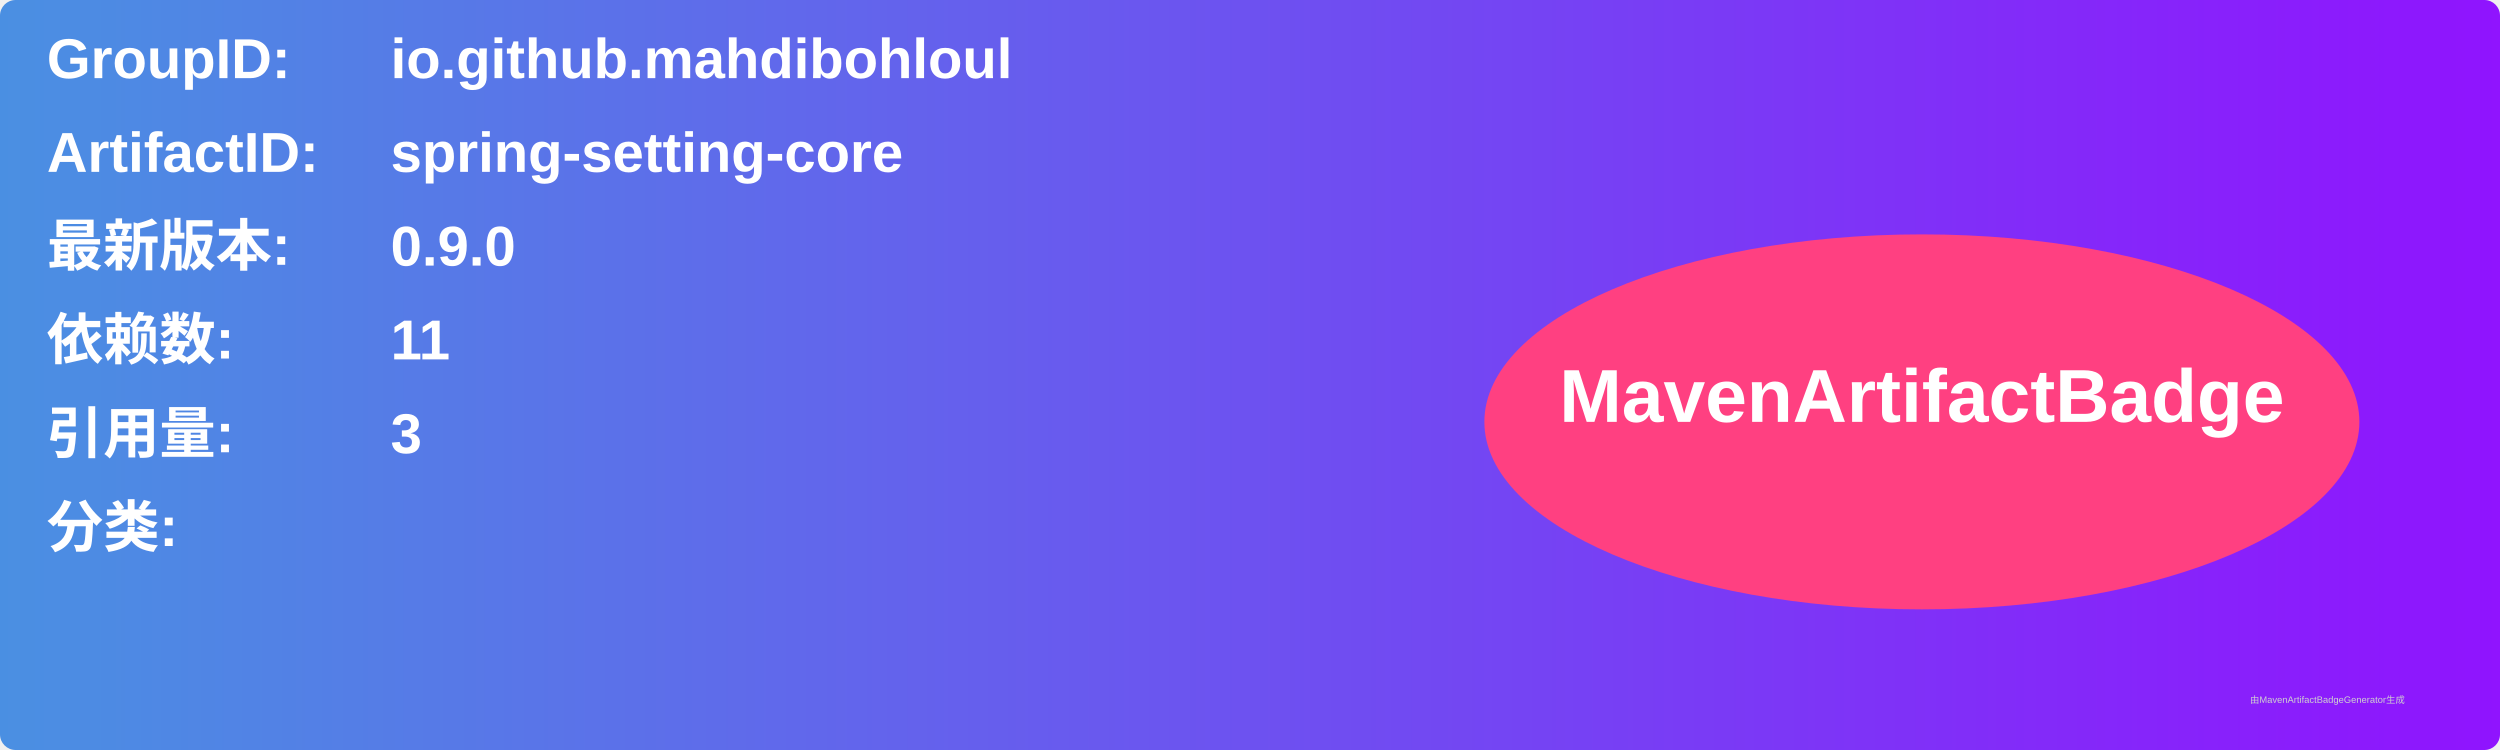
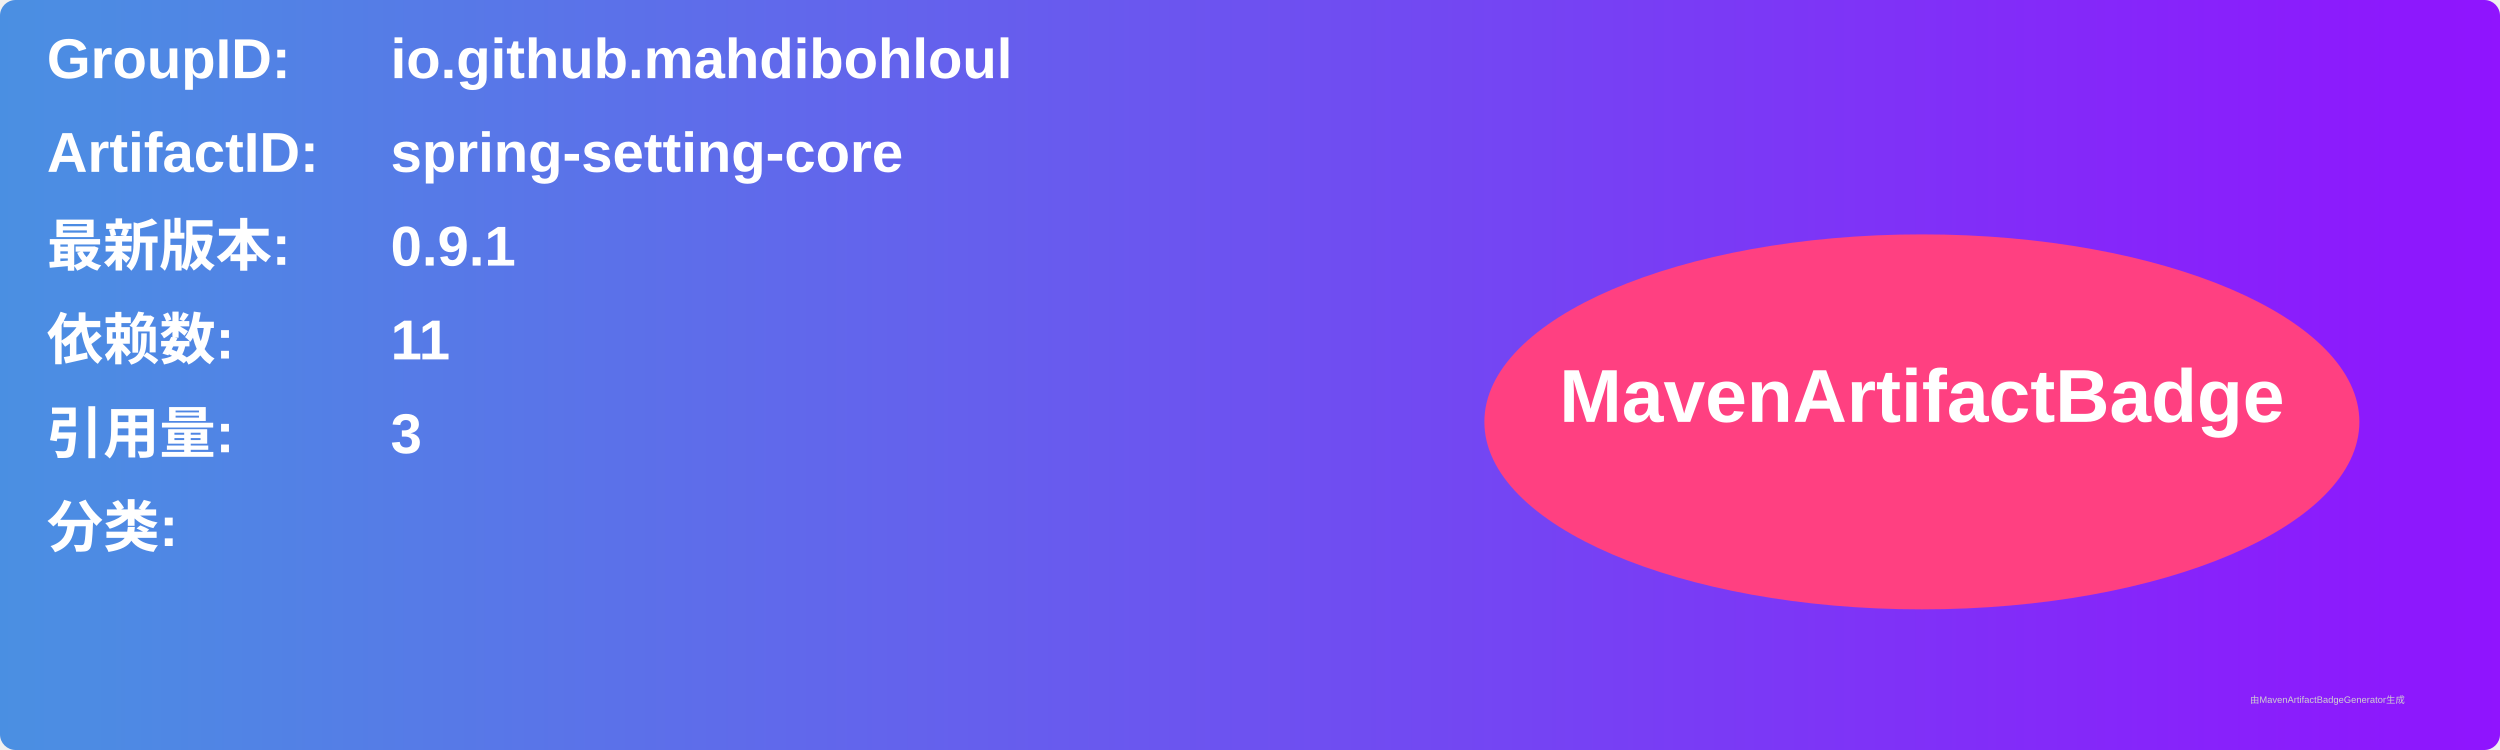
<svg xmlns="http://www.w3.org/2000/svg" width="800" height="240" viewBox="0 0 800 240">
  <linearGradient id="grad" x1="0%" y1="0%" x2="100%" y2="0%">
    <stop offset="0%" stop-color="#4a90e2" />
    <stop offset="100%" stop-color="#9013fe" />
  </linearGradient>
  <rect width="100%" height="100%" rx="5" ry="5" fill="url(#grad)" />
  <g transform="translate(15, 15)">
    <text x="0" y="10" font-family="Arial" font-size="18" fill="white" font-weight="bold" width="260">GroupID:</text>
    <text x="110" y="10" font-family="Arial" font-size="18" fill="white" font-weight="bold" width="460">io.github.mahdibohloul</text>
    <text x="0" y="40" font-family="Arial" font-size="18" fill="white" font-weight="bold" width="260">ArtifactID:</text>
    <text x="110" y="40" font-family="Arial" font-size="18" fill="white" font-weight="bold" width="460">spring-setting-core</text>
    <text x="0" y="70" font-family="Arial" font-size="18" fill="white" font-weight="bold">最新版本:</text>
    <text x="110" y="70" font-family="Arial" font-size="18" fill="white" font-weight="bold">
-       <tspan font-weight="bold">0.9.0</tspan>
+       <tspan font-weight="bold">0.9.1</tspan>
    </text>
    <text x="0" y="100" font-family="Arial" font-size="18" fill="white" font-weight="bold">依赖数: </text>
    <text x="110" y="100" font-family="Arial" font-size="18" fill="white">
      <tspan font-weight="bold">11</tspan>
    </text>
    <text x="0" y="130" font-family="Arial" font-size="18" fill="white" font-weight="bold">引用量: </text>
    <text x="110" y="130" font-family="Arial" font-size="18" fill="white">
      <tspan font-weight="bold">3</tspan>
    </text>
    <text x="0" y="160" font-family="Arial" font-size="18" fill="white" font-weight="bold">分类:</text>
    <text x="10" y="190" font-family="Arial" font-size="10" fill="white">
      <tspan font-weight="bold" />
    </text>
    <ellipse cx="600" cy="120" rx="140" ry="60" fill="#ff4081" />
    <text x="600" y="120" text-anchor="middle" font-family="Arial" font-size="24" fill="white" font-weight="bold">MavenArtifactBadge</text>
  </g>
  <text x="720" y="225" font-family="Arial" font-size="3" fill="#d0d0d0">由MavenArtifactBadgeGenerator生成</text>
</svg>
